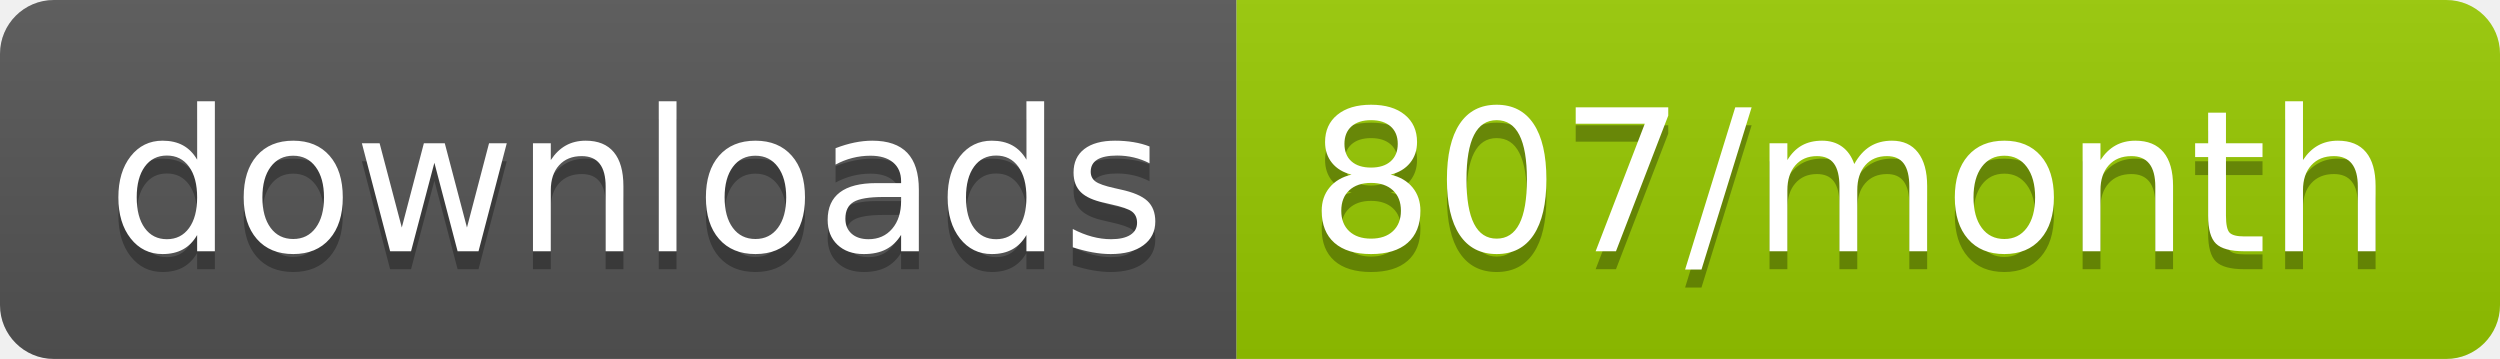
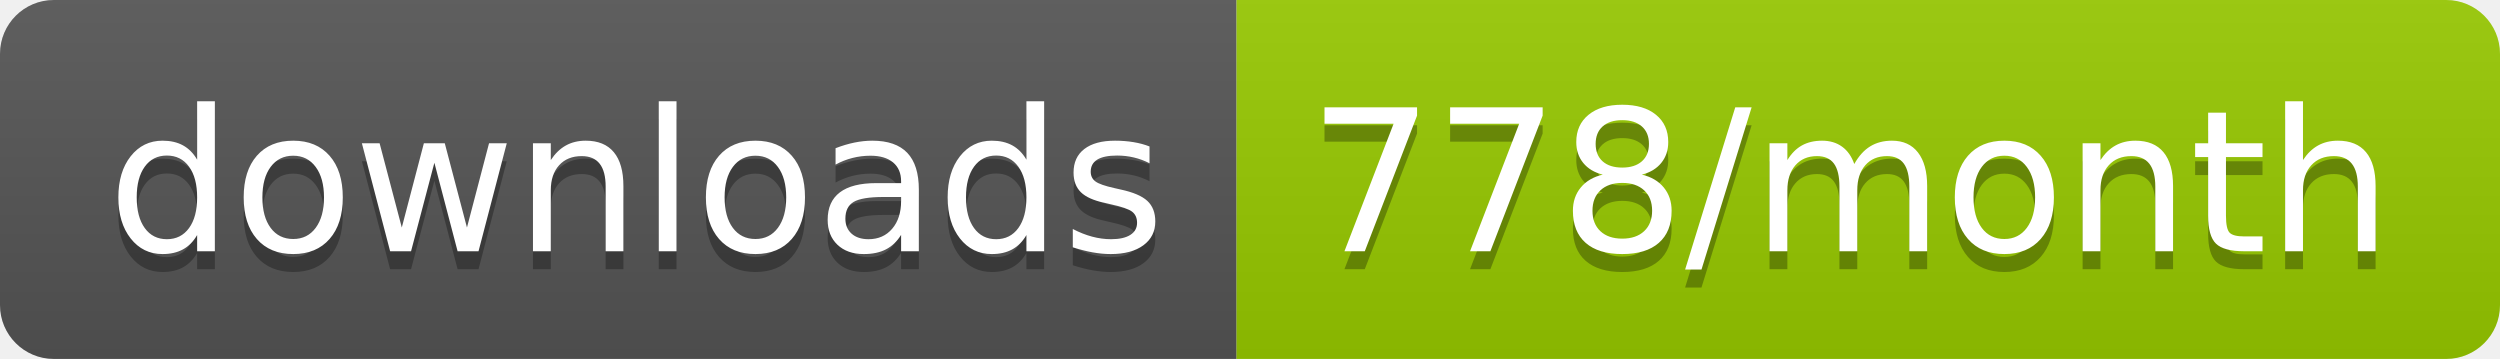
<svg xmlns="http://www.w3.org/2000/svg" width="139.3" height="20">
  <linearGradient id="smooth" x2="0" y2="100%">
    <stop offset="0" stop-color="#bbb" stop-opacity=".1" />
    <stop offset="1" stop-opacity=".1" />
  </linearGradient>
  <clipPath id="round">
    <rect width="139.3" height="20" rx="3" fill="#fff" />
  </clipPath>
  <g clip-path="url(#round)">
    <rect width="68.9" height="20" fill="#555" />
    <rect x="68.9" width="70.4" height="20" fill="#97CA00" />
    <rect width="139.3" height="20" fill="url(#smooth)" />
  </g>
  <g fill="#fff" text-anchor="middle" font-family="DejaVu Sans,Verdana,Geneva,sans-serif" font-size="110">
    <text x="354.5" y="150" fill="#010101" fill-opacity=".3" transform="scale(0.1)" textLength="589.0" lengthAdjust="spacing">downloads</text>
    <text x="354.5" y="140" transform="scale(0.1)" textLength="589.0" lengthAdjust="spacing">downloads</text>
-     <text x="1031.0" y="150" fill="#010101" fill-opacity=".3" transform="scale(0.1)" textLength="604.0" lengthAdjust="spacing">807/month</text>
-     <text x="1031.0" y="140" transform="scale(0.1)" textLength="604.0" lengthAdjust="spacing">807/month</text>
+     <text x="1031.0" y="150" fill="#010101" fill-opacity=".3" transform="scale(0.1)" textLength="604.0" lengthAdjust="spacing">778/month</text>
+     <text x="1031.0" y="140" transform="scale(0.1)" textLength="604.0" lengthAdjust="spacing">778/month</text>
  </g>
</svg>
